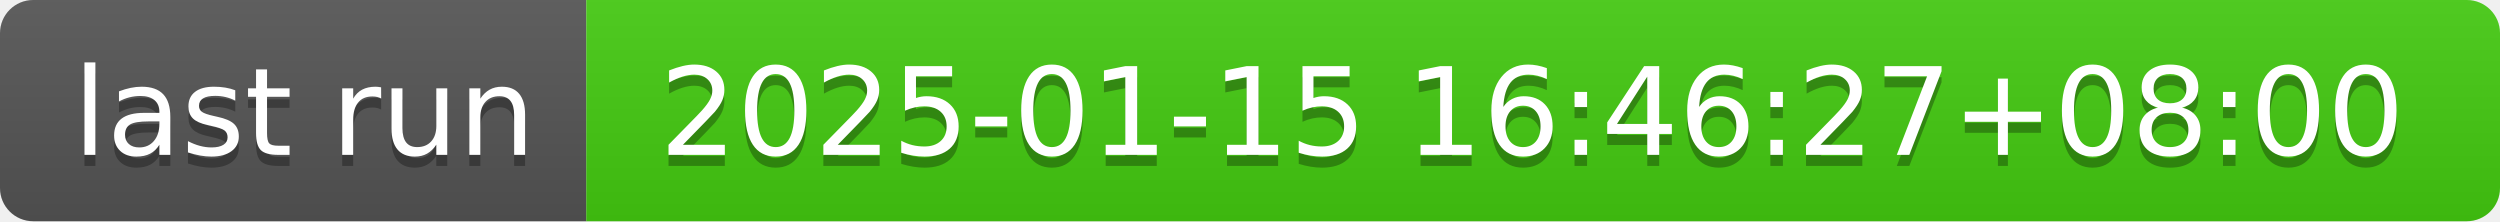
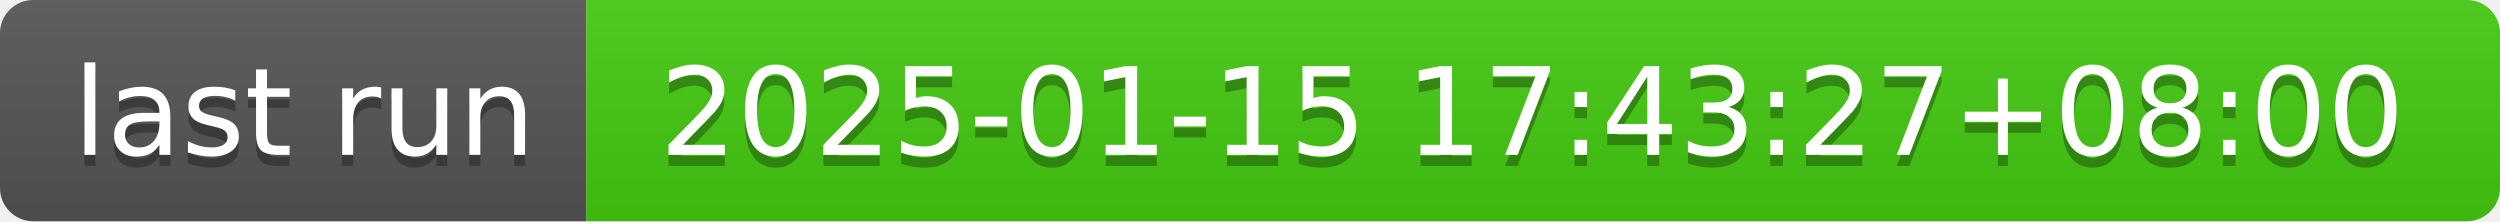
- <svg xmlns="http://www.w3.org/2000/svg" width="226" height="20" role="img" aria-label="last run: 2025-01-15 16:46:27+08:00">
+ <svg xmlns="http://www.w3.org/2000/svg" width="226" height="20" role="img" aria-label="last run: 2025-01-15 17:43:27+08:00">
  <linearGradient id="s" x2="0" y2="100%">
    <stop offset="0" stop-color="#bbb" stop-opacity=".1" />
    <stop offset="1" stop-opacity=".1" />
  </linearGradient>
  <clipPath id="r">
    <rect width="226" height="20" rx="3" fill="#fff" />
  </clipPath>
  <g clip-path="url(#r)">
    <rect width="53" height="20" fill="#555" />
    <rect x="53" width="173" height="20" fill="#4c1" />
    <rect width="226" height="20" fill="url(#s)" />
  </g>
  <g fill="#fff" text-anchor="middle" font-family="Verdana,Geneva,DejaVu Sans,sans-serif" text-rendering="geometricPrecision" font-size="110">
    <text aria-hidden="true" x="275" y="150" fill="#010101" fill-opacity=".3" transform="scale(.1)" textLength="430">last run</text>
    <text x="275" y="140" transform="scale(.1)" fill="#fff" textLength="430">last run</text>
-     <text aria-hidden="true" x="1385" y="150" fill="#010101" fill-opacity=".3" transform="scale(.1)" textLength="1630">2025-01-15 16:46:27+08:00</text>
-     <text x="1385" y="140" transform="scale(.1)" fill="#fff" textLength="1630">2025-01-15 16:46:27+08:00</text>
+     <text aria-hidden="true" x="1385" y="150" fill="#010101" fill-opacity=".3" transform="scale(.1)" textLength="1630">2025-01-15 17:43:27+08:00</text>
+     <text x="1385" y="140" transform="scale(.1)" fill="#fff" textLength="1630">2025-01-15 17:43:27+08:00</text>
  </g>
</svg>
